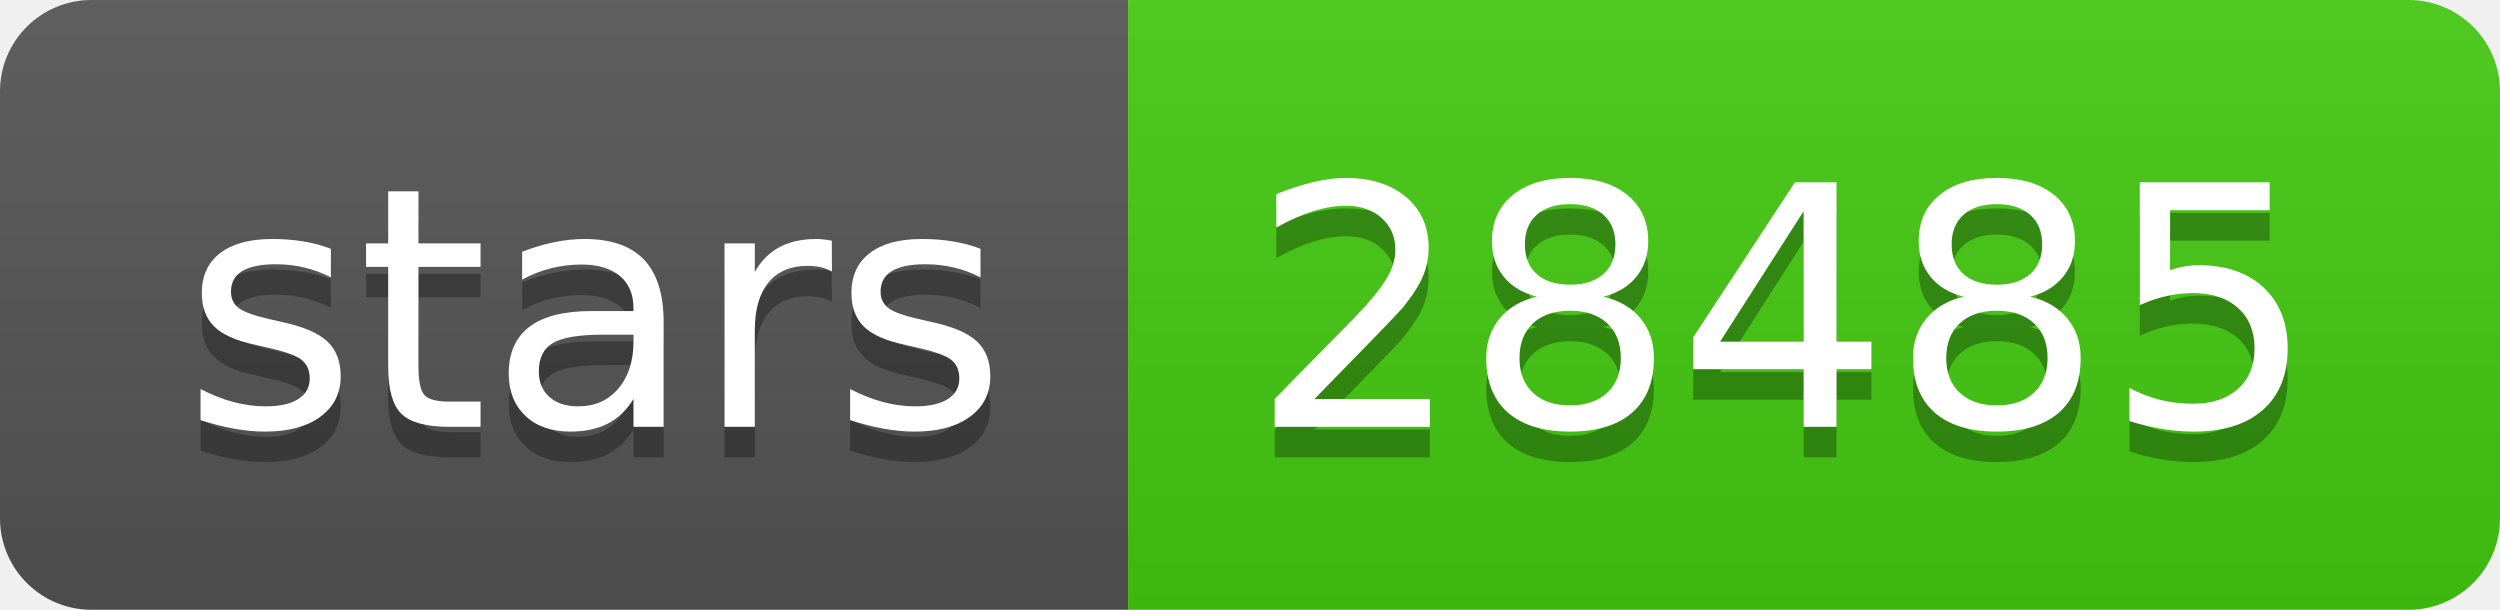
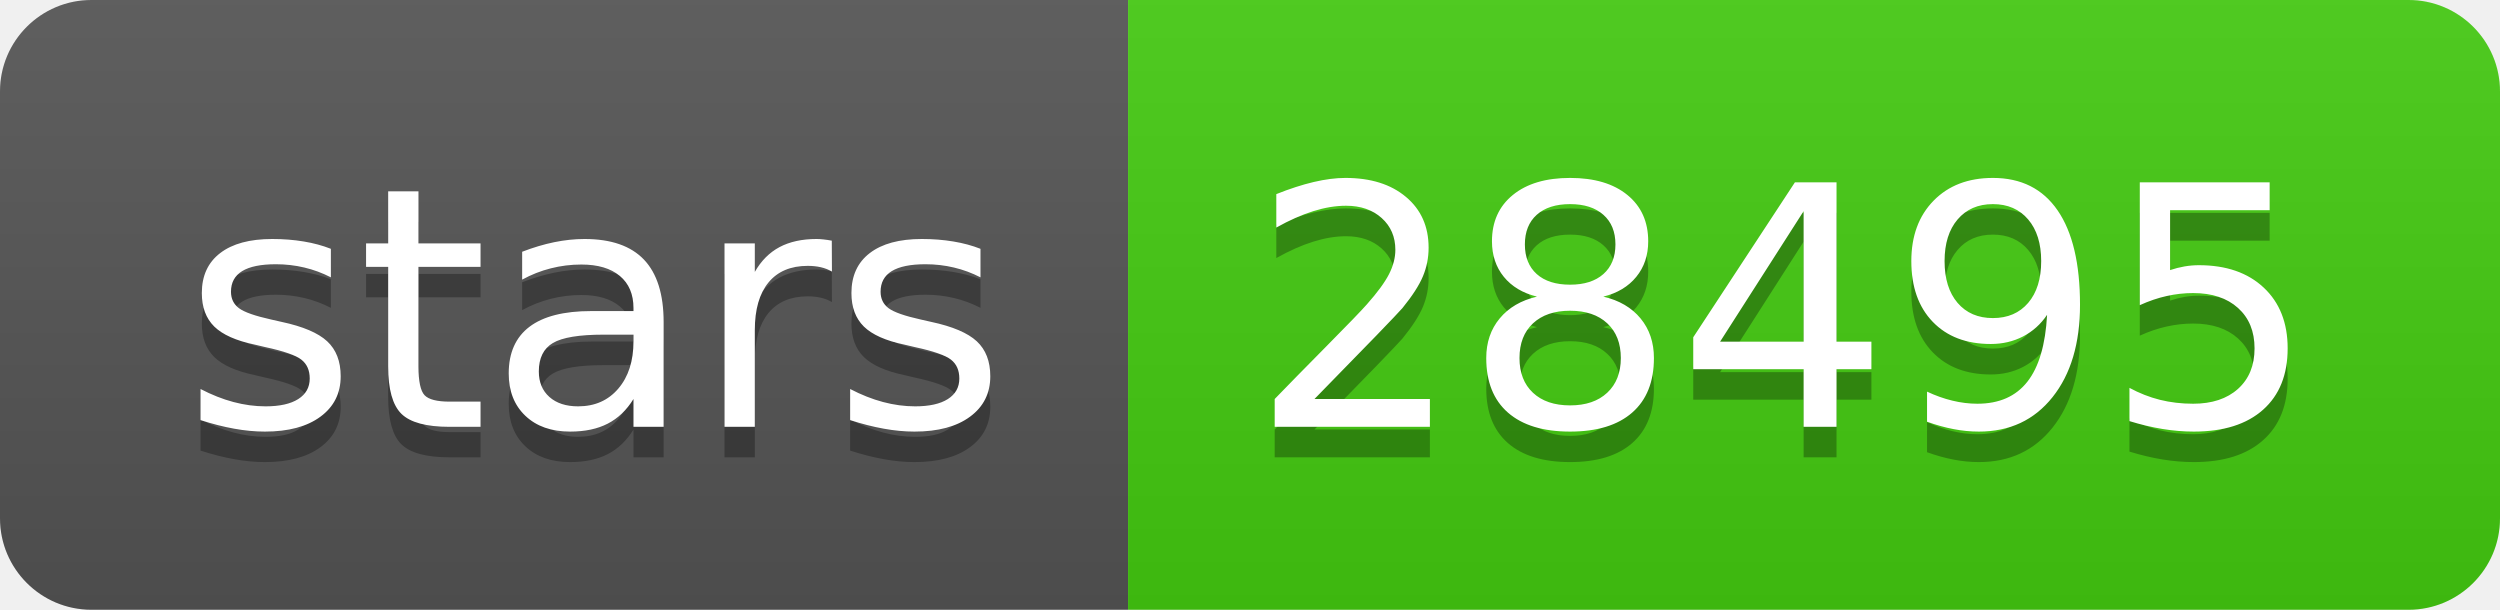
- <svg xmlns="http://www.w3.org/2000/svg" width="82" height="20" role="img" aria-label="stars: 28485">
+ <svg xmlns="http://www.w3.org/2000/svg" width="82" height="20" role="img" aria-label="stars: 28495">
  <linearGradient id="s" x2="0" y2="100%">
    <stop offset="0" stop-color="#bbb" stop-opacity=".1" />
    <stop offset="1" stop-opacity=".1" />
  </linearGradient>
  <clipPath id="r">
    <rect width="82" height="20" rx="3" fill="#fff" />
  </clipPath>
  <g clip-path="url(#r)">
    <rect width="37" height="20" fill="#555" />
    <rect x="37" width="45" height="20" fill="#4c1" />
    <rect width="82" height="20" fill="url(#s)" />
  </g>
  <g fill="#fff" text-anchor="middle" font-family="Verdana,Geneva,DejaVu Sans,sans-serif" text-rendering="geometricPrecision" font-size="110">
    <text aria-hidden="true" x="195" y="150" fill="#010101" fill-opacity=".3" transform="scale(.1)" textLength="270">stars</text>
    <text x="195" y="140" transform="scale(.1)" fill="#fff" textLength="270">stars</text>
-     <text aria-hidden="true" x="585" y="150" fill="#010101" fill-opacity=".3" transform="scale(.1)" textLength="350">28485</text>
-     <text x="585" y="140" transform="scale(.1)" fill="#fff" textLength="350">28485</text>
+     <text aria-hidden="true" x="585" y="150" fill="#010101" fill-opacity=".3" transform="scale(.1)" textLength="350">28495</text>
+     <text x="585" y="140" transform="scale(.1)" fill="#fff" textLength="350">28495</text>
  </g>
</svg>
